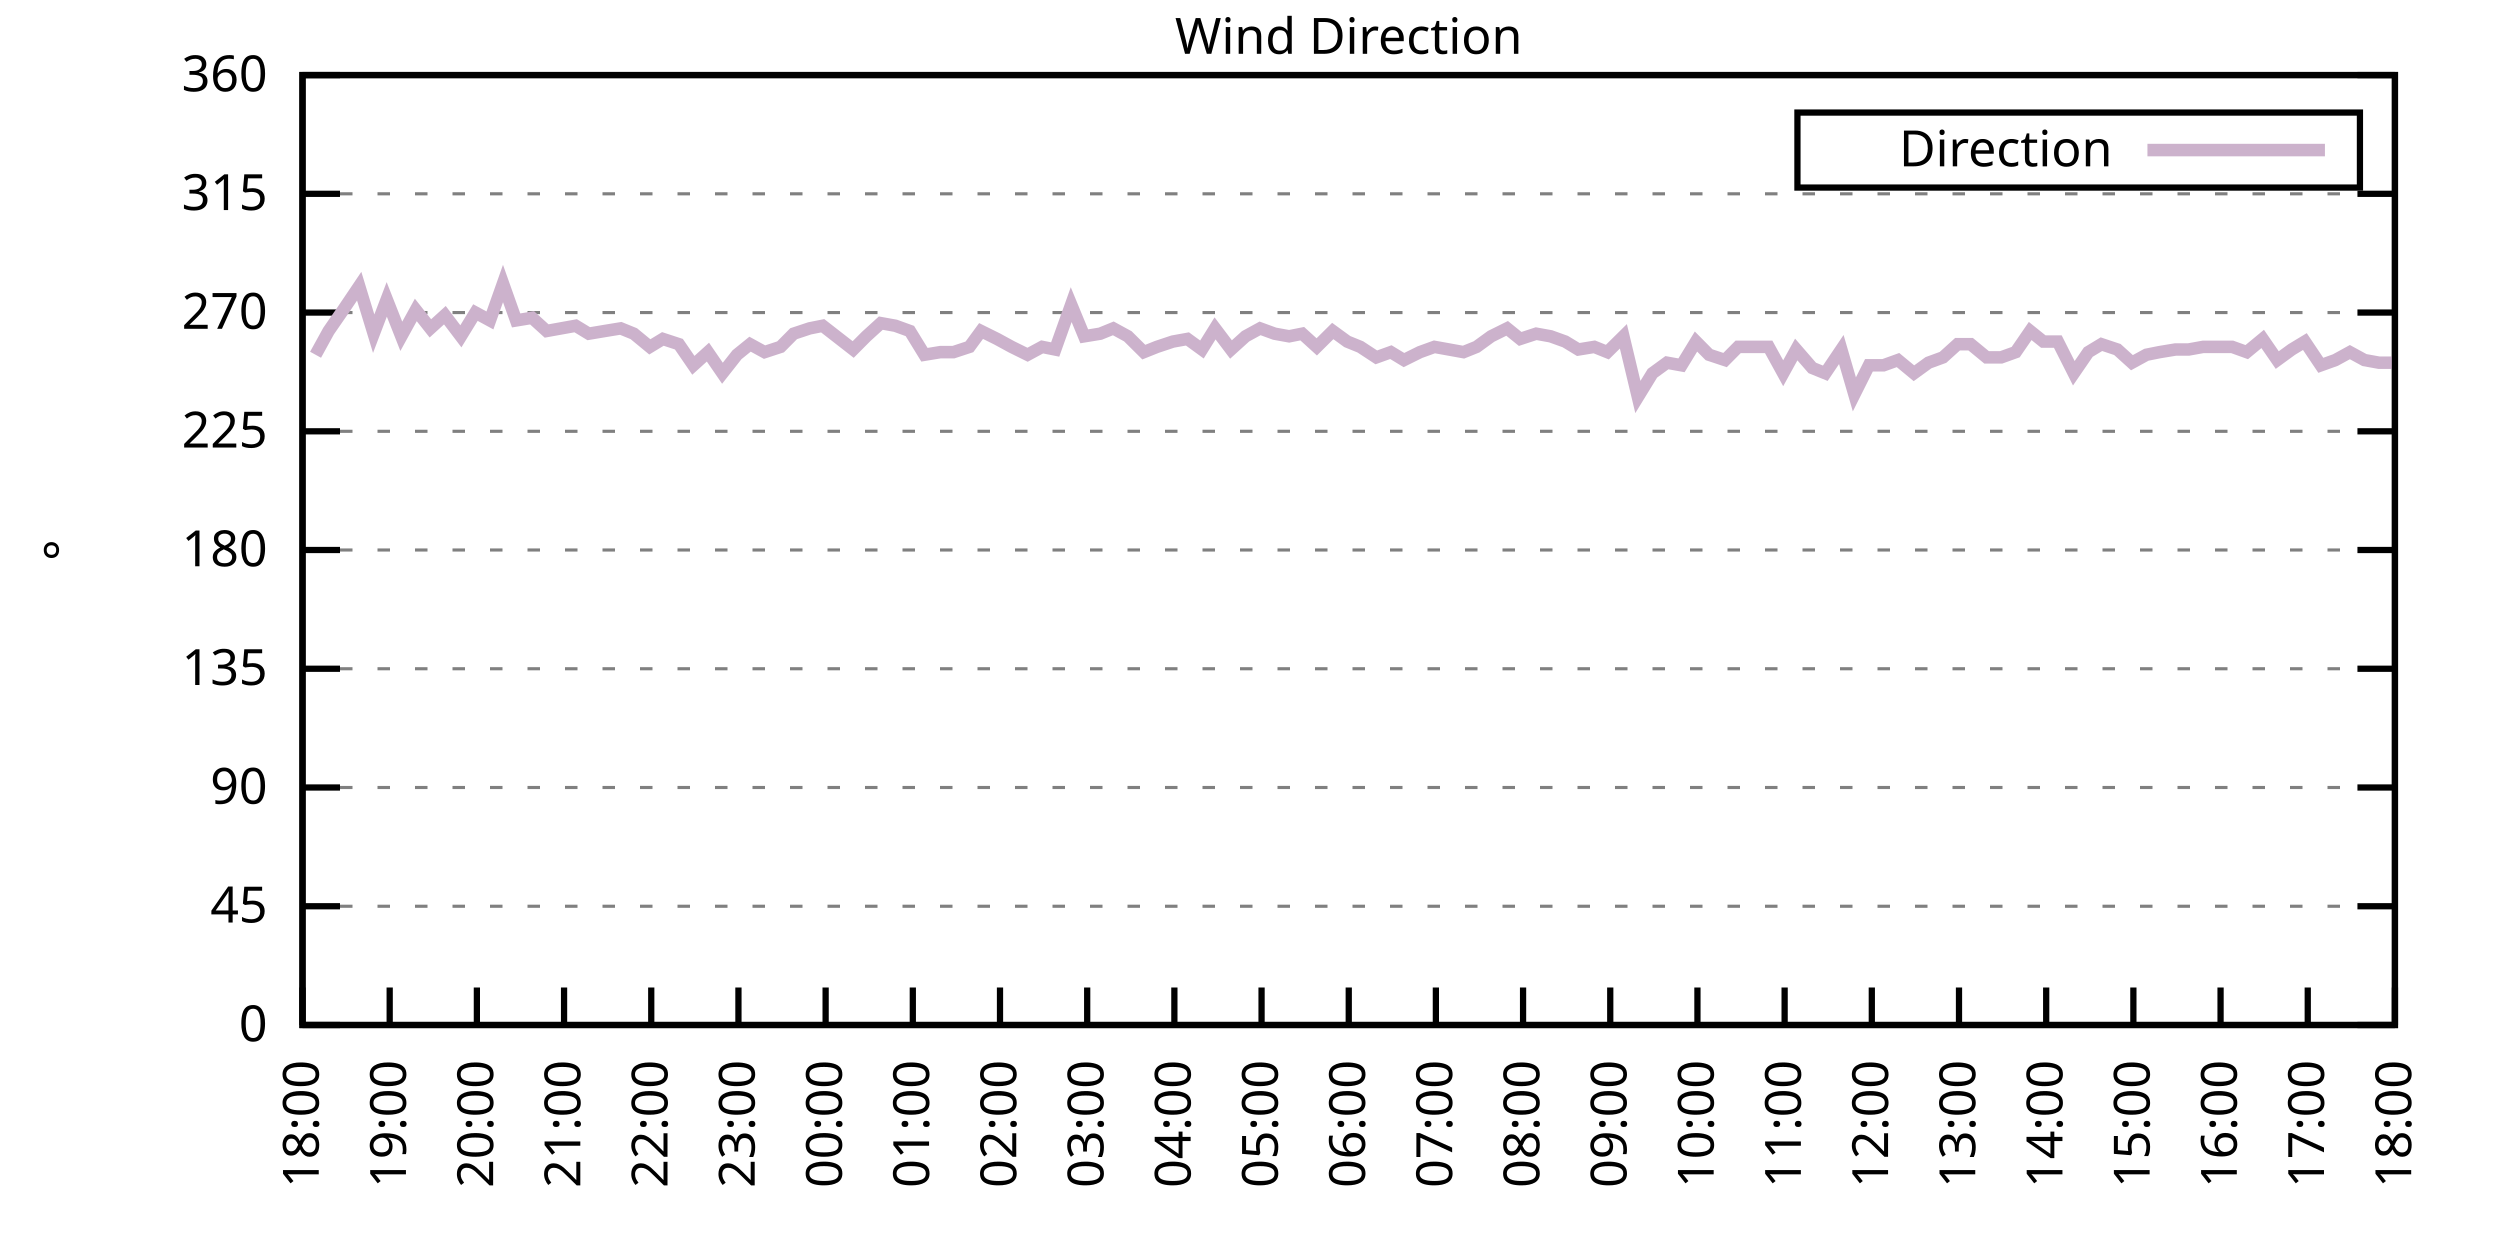
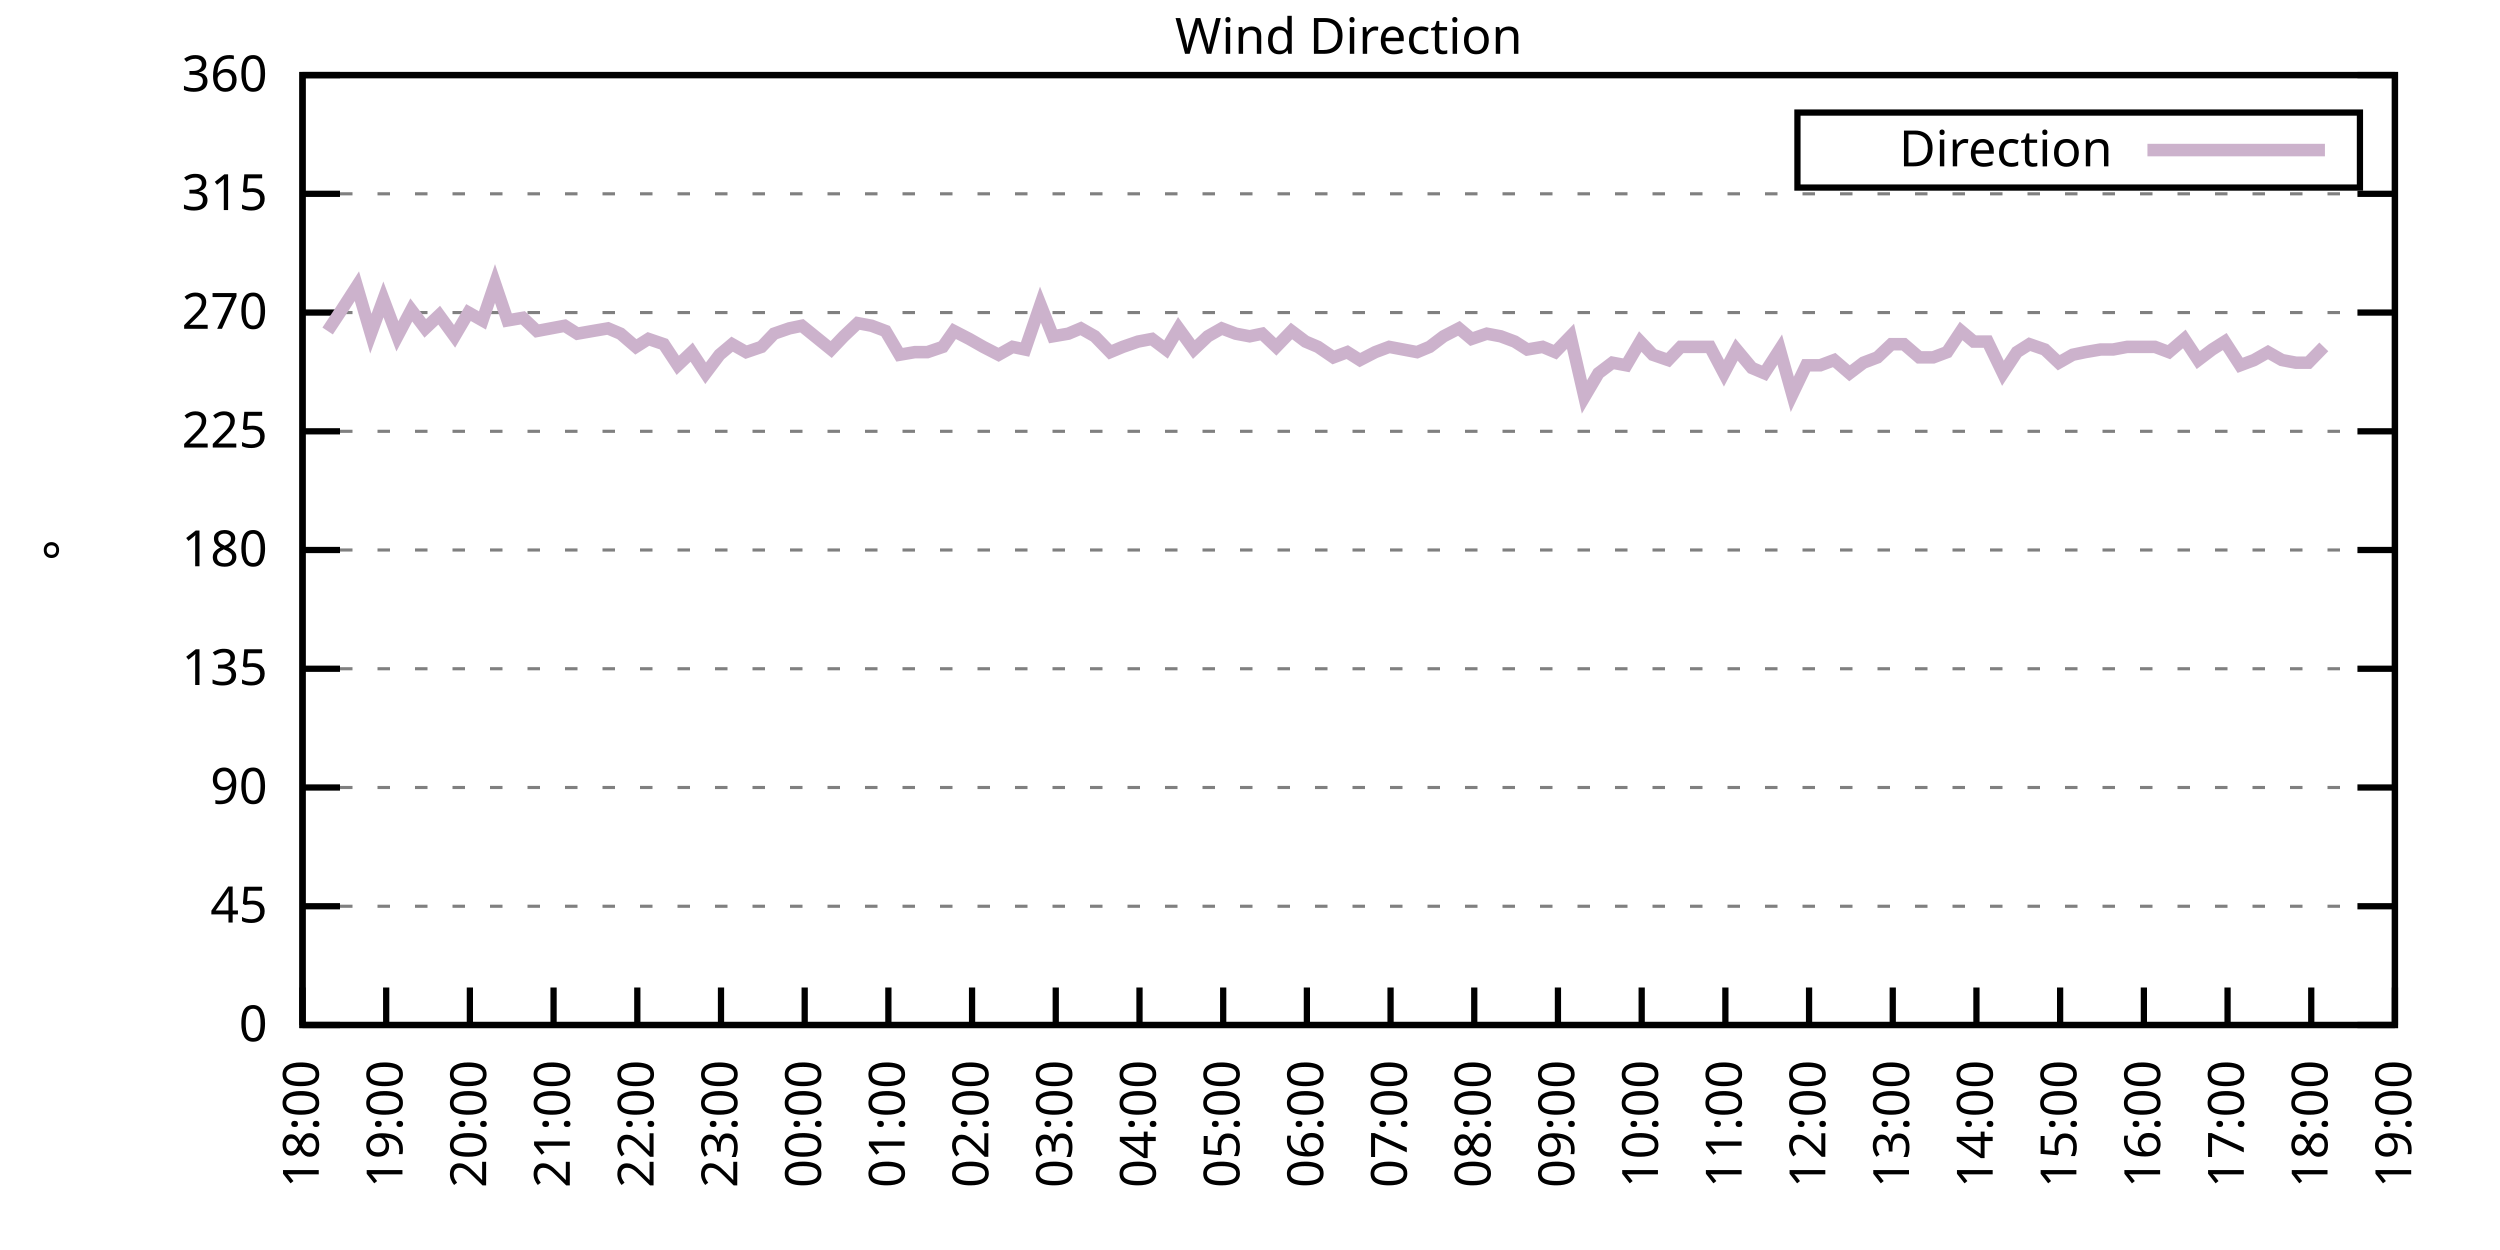
<svg xmlns="http://www.w3.org/2000/svg" xmlns:xlink="http://www.w3.org/1999/xlink" width="400" height="200" viewBox="0 0 400 200">
  <g id="gnuplot_canvas">
    <rect x="0" y="0" width="400" height="200" fill="none" />
    <defs>
      <circle id="gpDot" r="0.5" stroke-width="0.5" stroke="currentColor" />
      <path id="gpPt0" stroke-width="0.333" stroke="currentColor" d="M-1,0 h2 M0,-1 v2" />
      <path id="gpPt1" stroke-width="0.333" stroke="currentColor" d="M-1,-1 L1,1 M1,-1 L-1,1" />
      <path id="gpPt2" stroke-width="0.333" stroke="currentColor" d="M-1,0 L1,0 M0,-1 L0,1 M-1,-1 L1,1 M-1,1 L1,-1" />
      <rect id="gpPt3" stroke-width="0.333" stroke="currentColor" x="-1" y="-1" width="2" height="2" />
      <rect id="gpPt4" stroke-width="0.333" stroke="currentColor" fill="currentColor" x="-1" y="-1" width="2" height="2" />
      <circle id="gpPt5" stroke-width="0.333" stroke="currentColor" cx="0" cy="0" r="1" />
      <use xlink:href="#gpPt5" id="gpPt6" fill="currentColor" stroke="none" />
      <path id="gpPt7" stroke-width="0.333" stroke="currentColor" d="M0,-1.33 L-1.33,0.67 L1.33,0.67 z" />
      <use xlink:href="#gpPt7" id="gpPt8" fill="currentColor" stroke="none" />
      <use xlink:href="#gpPt7" id="gpPt9" stroke="currentColor" transform="rotate(180)" />
      <use xlink:href="#gpPt9" id="gpPt10" fill="currentColor" stroke="none" />
      <use xlink:href="#gpPt3" id="gpPt11" stroke="currentColor" transform="rotate(45)" />
      <use xlink:href="#gpPt11" id="gpPt12" fill="currentColor" stroke="none" />
      <path id="gpPt13" stroke-width="0.333" stroke="currentColor" d="M0,1.330 L1.265,0.411 L0.782,-1.067 L-0.782,-1.076 L-1.265,0.411 z" />
      <use xlink:href="#gpPt13" id="gpPt14" fill="currentColor" stroke="none" />
      <filter id="textbox" filterUnits="objectBoundingBox" x="0" y="0" height="1" width="1">
        <feFlood flood-color="white" flood-opacity="1" result="bgnd" />
        <feComposite in="SourceGraphic" in2="bgnd" operator="atop" />
      </filter>
      <filter id="greybox" filterUnits="objectBoundingBox" x="0" y="0" height="1" width="1">
        <feFlood flood-color="lightgrey" flood-opacity="1" result="grey" />
        <feComposite in="SourceGraphic" in2="grey" operator="atop" />
      </filter>
    </defs>
    <g fill="none" color="white" stroke="currentColor" stroke-width="1.00" stroke-linecap="butt" stroke-linejoin="miter">
</g>
    <g fill="none" color="black" stroke="currentColor" stroke-width="1.00" stroke-linecap="butt" stroke-linejoin="miter">
      <g stroke="none" shape-rendering="crispEdges">
        <polygon fill="rgb(255, 255, 255)" points="48.40,164.00 383.18,164.00 383.18,12.02 48.40,12.02 " />
      </g>
    </g>
    <g fill="none" color="black" stroke="currentColor" stroke-width="1.00" stroke-linecap="butt" stroke-linejoin="miter">
</g>
    <g fill="none" color="black" stroke="black" stroke-width="0.50" stroke-linecap="butt" stroke-linejoin="miter">
</g>
    <g fill="none" color="gray" stroke="currentColor" stroke-width="0.50" stroke-linecap="butt" stroke-linejoin="miter">
      <path stroke="gray" stroke-dasharray="2,4" class="gridline" d="M48.40,164.00 L383.19,164.00  " />
    </g>
    <g fill="none" color="gray" stroke="gray" stroke-width="1.00" stroke-linecap="butt" stroke-linejoin="miter">
</g>
    <g fill="none" color="black" stroke="currentColor" stroke-width="1.00" stroke-linecap="butt" stroke-linejoin="miter">
      <path stroke="black" d="M48.40,164.00 L54.40,164.00 M383.19,164.00 L377.19,164.00  " />
      <g transform="translate(42.80,166.60)" stroke="none" fill="black" font-family="Sans" font-size="8.00" text-anchor="end">
        <text>
          <tspan font-family="Sans"> 0</tspan>
        </text>
      </g>
    </g>
    <g fill="none" color="black" stroke="currentColor" stroke-width="1.00" stroke-linecap="butt" stroke-linejoin="miter">
</g>
    <g fill="none" color="black" stroke="black" stroke-width="0.50" stroke-linecap="butt" stroke-linejoin="miter">
</g>
    <g fill="none" color="gray" stroke="currentColor" stroke-width="0.50" stroke-linecap="butt" stroke-linejoin="miter">
      <path stroke="gray" stroke-dasharray="2,4" class="gridline" d="M48.40,145.00 L383.19,145.00  " />
    </g>
    <g fill="none" color="gray" stroke="gray" stroke-width="1.00" stroke-linecap="butt" stroke-linejoin="miter">
</g>
    <g fill="none" color="black" stroke="currentColor" stroke-width="1.00" stroke-linecap="butt" stroke-linejoin="miter">
      <path stroke="black" d="M48.40,145.00 L54.40,145.00 M383.19,145.00 L377.19,145.00  " />
      <g transform="translate(42.80,147.60)" stroke="none" fill="black" font-family="Sans" font-size="8.00" text-anchor="end">
        <text>
          <tspan font-family="Sans"> 45</tspan>
        </text>
      </g>
    </g>
    <g fill="none" color="black" stroke="currentColor" stroke-width="1.00" stroke-linecap="butt" stroke-linejoin="miter">
</g>
    <g fill="none" color="black" stroke="black" stroke-width="0.50" stroke-linecap="butt" stroke-linejoin="miter">
</g>
    <g fill="none" color="gray" stroke="currentColor" stroke-width="0.50" stroke-linecap="butt" stroke-linejoin="miter">
      <path stroke="gray" stroke-dasharray="2,4" class="gridline" d="M48.40,126.00 L383.19,126.00  " />
    </g>
    <g fill="none" color="gray" stroke="gray" stroke-width="1.00" stroke-linecap="butt" stroke-linejoin="miter">
</g>
    <g fill="none" color="black" stroke="currentColor" stroke-width="1.00" stroke-linecap="butt" stroke-linejoin="miter">
      <path stroke="black" d="M48.40,126.00 L54.40,126.00 M383.19,126.00 L377.19,126.00  " />
      <g transform="translate(42.80,128.60)" stroke="none" fill="black" font-family="Sans" font-size="8.00" text-anchor="end">
        <text>
          <tspan font-family="Sans"> 90</tspan>
        </text>
      </g>
    </g>
    <g fill="none" color="black" stroke="currentColor" stroke-width="1.00" stroke-linecap="butt" stroke-linejoin="miter">
</g>
    <g fill="none" color="black" stroke="black" stroke-width="0.50" stroke-linecap="butt" stroke-linejoin="miter">
</g>
    <g fill="none" color="gray" stroke="currentColor" stroke-width="0.50" stroke-linecap="butt" stroke-linejoin="miter">
      <path stroke="gray" stroke-dasharray="2,4" class="gridline" d="M48.40,107.00 L383.19,107.00  " />
    </g>
    <g fill="none" color="gray" stroke="gray" stroke-width="1.00" stroke-linecap="butt" stroke-linejoin="miter">
</g>
    <g fill="none" color="black" stroke="currentColor" stroke-width="1.00" stroke-linecap="butt" stroke-linejoin="miter">
      <path stroke="black" d="M48.40,107.00 L54.40,107.00 M383.19,107.00 L377.19,107.00  " />
      <g transform="translate(42.80,109.60)" stroke="none" fill="black" font-family="Sans" font-size="8.00" text-anchor="end">
        <text>
          <tspan font-family="Sans"> 135</tspan>
        </text>
      </g>
    </g>
    <g fill="none" color="black" stroke="currentColor" stroke-width="1.00" stroke-linecap="butt" stroke-linejoin="miter">
</g>
    <g fill="none" color="black" stroke="black" stroke-width="0.50" stroke-linecap="butt" stroke-linejoin="miter">
</g>
    <g fill="none" color="gray" stroke="currentColor" stroke-width="0.50" stroke-linecap="butt" stroke-linejoin="miter">
      <path stroke="gray" stroke-dasharray="2,4" class="gridline" d="M48.40,88.00 L383.19,88.00  " />
    </g>
    <g fill="none" color="gray" stroke="gray" stroke-width="1.00" stroke-linecap="butt" stroke-linejoin="miter">
</g>
    <g fill="none" color="black" stroke="currentColor" stroke-width="1.00" stroke-linecap="butt" stroke-linejoin="miter">
      <path stroke="black" d="M48.40,88.00 L54.40,88.00 M383.19,88.00 L377.19,88.00  " />
      <g transform="translate(42.80,90.60)" stroke="none" fill="black" font-family="Sans" font-size="8.00" text-anchor="end">
        <text>
          <tspan font-family="Sans"> 180</tspan>
        </text>
      </g>
    </g>
    <g fill="none" color="black" stroke="currentColor" stroke-width="1.00" stroke-linecap="butt" stroke-linejoin="miter">
</g>
    <g fill="none" color="black" stroke="black" stroke-width="0.50" stroke-linecap="butt" stroke-linejoin="miter">
</g>
    <g fill="none" color="gray" stroke="currentColor" stroke-width="0.50" stroke-linecap="butt" stroke-linejoin="miter">
      <path stroke="gray" stroke-dasharray="2,4" class="gridline" d="M48.40,69.01 L383.19,69.01  " />
    </g>
    <g fill="none" color="gray" stroke="gray" stroke-width="1.00" stroke-linecap="butt" stroke-linejoin="miter">
</g>
    <g fill="none" color="black" stroke="currentColor" stroke-width="1.00" stroke-linecap="butt" stroke-linejoin="miter">
      <path stroke="black" d="M48.40,69.01 L54.40,69.01 M383.19,69.01 L377.19,69.01  " />
      <g transform="translate(42.80,71.61)" stroke="none" fill="black" font-family="Sans" font-size="8.00" text-anchor="end">
        <text>
          <tspan font-family="Sans"> 225</tspan>
        </text>
      </g>
    </g>
    <g fill="none" color="black" stroke="currentColor" stroke-width="1.00" stroke-linecap="butt" stroke-linejoin="miter">
</g>
    <g fill="none" color="black" stroke="black" stroke-width="0.50" stroke-linecap="butt" stroke-linejoin="miter">
</g>
    <g fill="none" color="gray" stroke="currentColor" stroke-width="0.50" stroke-linecap="butt" stroke-linejoin="miter">
      <path stroke="gray" stroke-dasharray="2,4" class="gridline" d="M48.40,50.01 L383.19,50.01  " />
    </g>
    <g fill="none" color="gray" stroke="gray" stroke-width="1.00" stroke-linecap="butt" stroke-linejoin="miter">
</g>
    <g fill="none" color="black" stroke="currentColor" stroke-width="1.00" stroke-linecap="butt" stroke-linejoin="miter">
      <path stroke="black" d="M48.40,50.01 L54.40,50.01 M383.19,50.01 L377.19,50.01  " />
      <g transform="translate(42.80,52.61)" stroke="none" fill="black" font-family="Sans" font-size="8.00" text-anchor="end">
        <text>
          <tspan font-family="Sans"> 270</tspan>
        </text>
      </g>
    </g>
    <g fill="none" color="black" stroke="currentColor" stroke-width="1.00" stroke-linecap="butt" stroke-linejoin="miter">
</g>
    <g fill="none" color="black" stroke="black" stroke-width="0.50" stroke-linecap="butt" stroke-linejoin="miter">
</g>
    <g fill="none" color="gray" stroke="currentColor" stroke-width="0.50" stroke-linecap="butt" stroke-linejoin="miter">
      <path stroke="gray" stroke-dasharray="2,4" class="gridline" d="M48.40,31.01 L383.19,31.01  " />
    </g>
    <g fill="none" color="gray" stroke="gray" stroke-width="1.00" stroke-linecap="butt" stroke-linejoin="miter">
</g>
    <g fill="none" color="black" stroke="currentColor" stroke-width="1.00" stroke-linecap="butt" stroke-linejoin="miter">
      <path stroke="black" d="M48.40,31.01 L54.40,31.01 M383.19,31.01 L377.19,31.01  " />
      <g transform="translate(42.80,33.61)" stroke="none" fill="black" font-family="Sans" font-size="8.00" text-anchor="end">
        <text>
          <tspan font-family="Sans"> 315</tspan>
        </text>
      </g>
    </g>
    <g fill="none" color="black" stroke="currentColor" stroke-width="1.00" stroke-linecap="butt" stroke-linejoin="miter">
</g>
    <g fill="none" color="black" stroke="black" stroke-width="0.50" stroke-linecap="butt" stroke-linejoin="miter">
</g>
    <g fill="none" color="gray" stroke="currentColor" stroke-width="0.50" stroke-linecap="butt" stroke-linejoin="miter">
      <path stroke="gray" stroke-dasharray="2,4" class="gridline" d="M48.40,12.01 L383.19,12.01  " />
    </g>
    <g fill="none" color="gray" stroke="gray" stroke-width="1.00" stroke-linecap="butt" stroke-linejoin="miter">
</g>
    <g fill="none" color="black" stroke="currentColor" stroke-width="1.00" stroke-linecap="butt" stroke-linejoin="miter">
      <path stroke="black" d="M48.40,12.01 L54.40,12.01 M383.19,12.01 L377.19,12.01  " />
      <g transform="translate(42.80,14.61)" stroke="none" fill="black" font-family="Sans" font-size="8.00" text-anchor="end">
        <text>
          <tspan font-family="Sans"> 360</tspan>
        </text>
      </g>
    </g>
    <g fill="none" color="black" stroke="currentColor" stroke-width="1.00" stroke-linecap="butt" stroke-linejoin="miter">
      <path stroke="black" d="M48.40,164.00 L48.40,158.00  " />
      <g transform="translate(51.00,169.60) rotate(270.00)" stroke="none" fill="black" font-family="Sans" font-size="8.00" text-anchor="end">
        <text>
          <tspan font-family="Sans">18:00</tspan>
        </text>
      </g>
    </g>
    <g fill="none" color="black" stroke="currentColor" stroke-width="1.00" stroke-linecap="butt" stroke-linejoin="miter">
-       <path stroke="black" d="M62.35,164.00 L62.35,158.00  " />
-       <g transform="translate(64.95,169.60) rotate(270.00)" stroke="none" fill="black" font-family="Sans" font-size="8.00" text-anchor="end">
+       <path stroke="black" d="M61.79,164.00 L61.79,158.00  " />
+       <g transform="translate(64.39,169.60) rotate(270.00)" stroke="none" fill="black" font-family="Sans" font-size="8.00" text-anchor="end">
        <text>
          <tspan font-family="Sans">19:00</tspan>
        </text>
      </g>
    </g>
    <g fill="none" color="black" stroke="currentColor" stroke-width="1.00" stroke-linecap="butt" stroke-linejoin="miter">
-       <path stroke="black" d="M76.30,164.00 L76.30,158.00  " />
-       <g transform="translate(78.90,169.60) rotate(270.00)" stroke="none" fill="black" font-family="Sans" font-size="8.00" text-anchor="end">
+       <path stroke="black" d="M75.18,164.00 L75.18,158.00  " />
+       <g transform="translate(77.78,169.60) rotate(270.00)" stroke="none" fill="black" font-family="Sans" font-size="8.00" text-anchor="end">
        <text>
          <tspan font-family="Sans">20:00</tspan>
        </text>
      </g>
    </g>
    <g fill="none" color="black" stroke="currentColor" stroke-width="1.00" stroke-linecap="butt" stroke-linejoin="miter">
-       <path stroke="black" d="M90.25,164.00 L90.25,158.00  " />
-       <g transform="translate(92.85,169.60) rotate(270.00)" stroke="none" fill="black" font-family="Sans" font-size="8.00" text-anchor="end">
+       <path stroke="black" d="M88.57,164.00 L88.57,158.00  " />
+       <g transform="translate(91.17,169.60) rotate(270.00)" stroke="none" fill="black" font-family="Sans" font-size="8.00" text-anchor="end">
        <text>
          <tspan font-family="Sans">21:00</tspan>
        </text>
      </g>
    </g>
    <g fill="none" color="black" stroke="currentColor" stroke-width="1.00" stroke-linecap="butt" stroke-linejoin="miter">
-       <path stroke="black" d="M104.20,164.00 L104.20,158.00  " />
-       <g transform="translate(106.80,169.60) rotate(270.00)" stroke="none" fill="black" font-family="Sans" font-size="8.00" text-anchor="end">
+       <path stroke="black" d="M101.97,164.00 L101.97,158.00  " />
+       <g transform="translate(104.57,169.60) rotate(270.00)" stroke="none" fill="black" font-family="Sans" font-size="8.00" text-anchor="end">
        <text>
          <tspan font-family="Sans">22:00</tspan>
        </text>
      </g>
    </g>
    <g fill="none" color="black" stroke="currentColor" stroke-width="1.00" stroke-linecap="butt" stroke-linejoin="miter">
-       <path stroke="black" d="M118.15,164.00 L118.15,158.00  " />
-       <g transform="translate(120.75,169.60) rotate(270.00)" stroke="none" fill="black" font-family="Sans" font-size="8.00" text-anchor="end">
+       <path stroke="black" d="M115.36,164.00 L115.36,158.00  " />
+       <g transform="translate(117.96,169.60) rotate(270.00)" stroke="none" fill="black" font-family="Sans" font-size="8.00" text-anchor="end">
        <text>
          <tspan font-family="Sans">23:00</tspan>
        </text>
      </g>
    </g>
    <g fill="none" color="black" stroke="currentColor" stroke-width="1.00" stroke-linecap="butt" stroke-linejoin="miter">
-       <path stroke="black" d="M132.10,164.00 L132.10,158.00  " />
-       <g transform="translate(134.70,169.60) rotate(270.00)" stroke="none" fill="black" font-family="Sans" font-size="8.00" text-anchor="end">
+       <path stroke="black" d="M128.75,164.00 L128.75,158.00  " />
+       <g transform="translate(131.35,169.60) rotate(270.00)" stroke="none" fill="black" font-family="Sans" font-size="8.00" text-anchor="end">
        <text>
          <tspan font-family="Sans">00:00</tspan>
        </text>
      </g>
    </g>
    <g fill="none" color="black" stroke="currentColor" stroke-width="1.00" stroke-linecap="butt" stroke-linejoin="miter">
-       <path stroke="black" d="M146.05,164.00 L146.05,158.00  " />
-       <g transform="translate(148.65,169.60) rotate(270.00)" stroke="none" fill="black" font-family="Sans" font-size="8.00" text-anchor="end">
+       <path stroke="black" d="M142.14,164.00 L142.14,158.00  " />
+       <g transform="translate(144.74,169.60) rotate(270.00)" stroke="none" fill="black" font-family="Sans" font-size="8.00" text-anchor="end">
        <text>
          <tspan font-family="Sans">01:00</tspan>
        </text>
      </g>
    </g>
    <g fill="none" color="black" stroke="currentColor" stroke-width="1.00" stroke-linecap="butt" stroke-linejoin="miter">
-       <path stroke="black" d="M160.00,164.00 L160.00,158.00  " />
-       <g transform="translate(162.60,169.60) rotate(270.00)" stroke="none" fill="black" font-family="Sans" font-size="8.00" text-anchor="end">
+       <path stroke="black" d="M155.53,164.00 L155.53,158.00  " />
+       <g transform="translate(158.13,169.60) rotate(270.00)" stroke="none" fill="black" font-family="Sans" font-size="8.00" text-anchor="end">
        <text>
          <tspan font-family="Sans">02:00</tspan>
        </text>
      </g>
    </g>
    <g fill="none" color="black" stroke="currentColor" stroke-width="1.00" stroke-linecap="butt" stroke-linejoin="miter">
-       <path stroke="black" d="M173.95,164.00 L173.95,158.00  " />
-       <g transform="translate(176.55,169.60) rotate(270.00)" stroke="none" fill="black" font-family="Sans" font-size="8.00" text-anchor="end">
+       <path stroke="black" d="M168.92,164.00 L168.92,158.00  " />
+       <g transform="translate(171.52,169.60) rotate(270.00)" stroke="none" fill="black" font-family="Sans" font-size="8.00" text-anchor="end">
        <text>
          <tspan font-family="Sans">03:00</tspan>
        </text>
      </g>
    </g>
    <g fill="none" color="black" stroke="currentColor" stroke-width="1.00" stroke-linecap="butt" stroke-linejoin="miter">
-       <path stroke="black" d="M187.90,164.00 L187.90,158.00  " />
-       <g transform="translate(190.50,169.60) rotate(270.00)" stroke="none" fill="black" font-family="Sans" font-size="8.00" text-anchor="end">
+       <path stroke="black" d="M182.32,164.00 L182.32,158.00  " />
+       <g transform="translate(184.92,169.60) rotate(270.00)" stroke="none" fill="black" font-family="Sans" font-size="8.00" text-anchor="end">
        <text>
          <tspan font-family="Sans">04:00</tspan>
        </text>
      </g>
    </g>
    <g fill="none" color="black" stroke="currentColor" stroke-width="1.00" stroke-linecap="butt" stroke-linejoin="miter">
-       <path stroke="black" d="M201.85,164.00 L201.85,158.00  " />
-       <g transform="translate(204.45,169.60) rotate(270.00)" stroke="none" fill="black" font-family="Sans" font-size="8.00" text-anchor="end">
+       <path stroke="black" d="M195.71,164.00 L195.71,158.00  " />
+       <g transform="translate(198.31,169.60) rotate(270.00)" stroke="none" fill="black" font-family="Sans" font-size="8.00" text-anchor="end">
        <text>
          <tspan font-family="Sans">05:00</tspan>
        </text>
      </g>
    </g>
    <g fill="none" color="black" stroke="currentColor" stroke-width="1.00" stroke-linecap="butt" stroke-linejoin="miter">
-       <path stroke="black" d="M215.80,164.00 L215.80,158.00  " />
-       <g transform="translate(218.40,169.60) rotate(270.00)" stroke="none" fill="black" font-family="Sans" font-size="8.00" text-anchor="end">
+       <path stroke="black" d="M209.10,164.00 L209.10,158.00  " />
+       <g transform="translate(211.70,169.60) rotate(270.00)" stroke="none" fill="black" font-family="Sans" font-size="8.00" text-anchor="end">
        <text>
          <tspan font-family="Sans">06:00</tspan>
        </text>
      </g>
    </g>
    <g fill="none" color="black" stroke="currentColor" stroke-width="1.00" stroke-linecap="butt" stroke-linejoin="miter">
-       <path stroke="black" d="M229.74,164.00 L229.74,158.00  " />
-       <g transform="translate(232.34,169.60) rotate(270.00)" stroke="none" fill="black" font-family="Sans" font-size="8.00" text-anchor="end">
+       <path stroke="black" d="M222.49,164.00 L222.49,158.00  " />
+       <g transform="translate(225.09,169.60) rotate(270.00)" stroke="none" fill="black" font-family="Sans" font-size="8.00" text-anchor="end">
        <text>
          <tspan font-family="Sans">07:00</tspan>
        </text>
      </g>
    </g>
    <g fill="none" color="black" stroke="currentColor" stroke-width="1.00" stroke-linecap="butt" stroke-linejoin="miter">
-       <path stroke="black" d="M243.69,164.00 L243.69,158.00  " />
-       <g transform="translate(246.29,169.60) rotate(270.00)" stroke="none" fill="black" font-family="Sans" font-size="8.00" text-anchor="end">
+       <path stroke="black" d="M235.88,164.00 L235.88,158.00  " />
+       <g transform="translate(238.48,169.60) rotate(270.00)" stroke="none" fill="black" font-family="Sans" font-size="8.00" text-anchor="end">
        <text>
          <tspan font-family="Sans">08:00</tspan>
        </text>
      </g>
    </g>
    <g fill="none" color="black" stroke="currentColor" stroke-width="1.00" stroke-linecap="butt" stroke-linejoin="miter">
-       <path stroke="black" d="M257.64,164.00 L257.64,158.00  " />
-       <g transform="translate(260.24,169.60) rotate(270.00)" stroke="none" fill="black" font-family="Sans" font-size="8.00" text-anchor="end">
+       <path stroke="black" d="M249.27,164.00 L249.27,158.00  " />
+       <g transform="translate(251.87,169.60) rotate(270.00)" stroke="none" fill="black" font-family="Sans" font-size="8.00" text-anchor="end">
        <text>
          <tspan font-family="Sans">09:00</tspan>
        </text>
      </g>
    </g>
    <g fill="none" color="black" stroke="currentColor" stroke-width="1.00" stroke-linecap="butt" stroke-linejoin="miter">
-       <path stroke="black" d="M271.59,164.00 L271.59,158.00  " />
-       <g transform="translate(274.19,169.60) rotate(270.00)" stroke="none" fill="black" font-family="Sans" font-size="8.00" text-anchor="end">
+       <path stroke="black" d="M262.67,164.00 L262.67,158.00  " />
+       <g transform="translate(265.27,169.60) rotate(270.00)" stroke="none" fill="black" font-family="Sans" font-size="8.00" text-anchor="end">
        <text>
          <tspan font-family="Sans">10:00</tspan>
        </text>
      </g>
    </g>
    <g fill="none" color="black" stroke="currentColor" stroke-width="1.00" stroke-linecap="butt" stroke-linejoin="miter">
-       <path stroke="black" d="M285.54,164.00 L285.54,158.00  " />
-       <g transform="translate(288.14,169.60) rotate(270.00)" stroke="none" fill="black" font-family="Sans" font-size="8.00" text-anchor="end">
+       <path stroke="black" d="M276.06,164.00 L276.06,158.00  " />
+       <g transform="translate(278.66,169.60) rotate(270.00)" stroke="none" fill="black" font-family="Sans" font-size="8.00" text-anchor="end">
        <text>
          <tspan font-family="Sans">11:00</tspan>
        </text>
      </g>
    </g>
    <g fill="none" color="black" stroke="currentColor" stroke-width="1.00" stroke-linecap="butt" stroke-linejoin="miter">
-       <path stroke="black" d="M299.49,164.00 L299.49,158.00  " />
-       <g transform="translate(302.09,169.60) rotate(270.00)" stroke="none" fill="black" font-family="Sans" font-size="8.00" text-anchor="end">
+       <path stroke="black" d="M289.45,164.00 L289.45,158.00  " />
+       <g transform="translate(292.05,169.60) rotate(270.00)" stroke="none" fill="black" font-family="Sans" font-size="8.00" text-anchor="end">
        <text>
          <tspan font-family="Sans">12:00</tspan>
        </text>
      </g>
    </g>
    <g fill="none" color="black" stroke="currentColor" stroke-width="1.00" stroke-linecap="butt" stroke-linejoin="miter">
-       <path stroke="black" d="M313.44,164.00 L313.44,158.00  " />
-       <g transform="translate(316.04,169.60) rotate(270.00)" stroke="none" fill="black" font-family="Sans" font-size="8.00" text-anchor="end">
+       <path stroke="black" d="M302.84,164.00 L302.84,158.00  " />
+       <g transform="translate(305.44,169.60) rotate(270.00)" stroke="none" fill="black" font-family="Sans" font-size="8.00" text-anchor="end">
        <text>
          <tspan font-family="Sans">13:00</tspan>
        </text>
      </g>
    </g>
    <g fill="none" color="black" stroke="currentColor" stroke-width="1.00" stroke-linecap="butt" stroke-linejoin="miter">
-       <path stroke="black" d="M327.39,164.00 L327.39,158.00  " />
-       <g transform="translate(329.99,169.60) rotate(270.00)" stroke="none" fill="black" font-family="Sans" font-size="8.00" text-anchor="end">
+       <path stroke="black" d="M316.23,164.00 L316.23,158.00  " />
+       <g transform="translate(318.83,169.60) rotate(270.00)" stroke="none" fill="black" font-family="Sans" font-size="8.00" text-anchor="end">
        <text>
          <tspan font-family="Sans">14:00</tspan>
        </text>
      </g>
    </g>
    <g fill="none" color="black" stroke="currentColor" stroke-width="1.00" stroke-linecap="butt" stroke-linejoin="miter">
-       <path stroke="black" d="M341.34,164.00 L341.34,158.00  " />
-       <g transform="translate(343.94,169.60) rotate(270.00)" stroke="none" fill="black" font-family="Sans" font-size="8.00" text-anchor="end">
+       <path stroke="black" d="M329.62,164.00 L329.62,158.00  " />
+       <g transform="translate(332.22,169.60) rotate(270.00)" stroke="none" fill="black" font-family="Sans" font-size="8.00" text-anchor="end">
        <text>
          <tspan font-family="Sans">15:00</tspan>
        </text>
      </g>
    </g>
    <g fill="none" color="black" stroke="currentColor" stroke-width="1.00" stroke-linecap="butt" stroke-linejoin="miter">
-       <path stroke="black" d="M355.29,164.00 L355.29,158.00  " />
-       <g transform="translate(357.89,169.60) rotate(270.00)" stroke="none" fill="black" font-family="Sans" font-size="8.00" text-anchor="end">
+       <path stroke="black" d="M343.02,164.00 L343.02,158.00  " />
+       <g transform="translate(345.62,169.60) rotate(270.00)" stroke="none" fill="black" font-family="Sans" font-size="8.00" text-anchor="end">
        <text>
          <tspan font-family="Sans">16:00</tspan>
        </text>
      </g>
    </g>
    <g fill="none" color="black" stroke="currentColor" stroke-width="1.00" stroke-linecap="butt" stroke-linejoin="miter">
-       <path stroke="black" d="M369.24,164.00 L369.24,158.00  " />
-       <g transform="translate(371.84,169.60) rotate(270.00)" stroke="none" fill="black" font-family="Sans" font-size="8.00" text-anchor="end">
+       <path stroke="black" d="M356.41,164.00 L356.41,158.00  " />
+       <g transform="translate(359.01,169.60) rotate(270.00)" stroke="none" fill="black" font-family="Sans" font-size="8.00" text-anchor="end">
        <text>
          <tspan font-family="Sans">17:00</tspan>
+         </text>
+       </g>
+     </g>
+     <g fill="none" color="black" stroke="currentColor" stroke-width="1.00" stroke-linecap="butt" stroke-linejoin="miter">
+       <path stroke="black" d="M369.80,164.00 L369.80,158.00  " />
+       <g transform="translate(372.40,169.60) rotate(270.00)" stroke="none" fill="black" font-family="Sans" font-size="8.00" text-anchor="end">
+         <text>
+           <tspan font-family="Sans">18:00</tspan>
        </text>
      </g>
    </g>
    <g fill="none" color="black" stroke="currentColor" stroke-width="1.00" stroke-linecap="butt" stroke-linejoin="miter">
      <path stroke="black" d="M383.19,164.00 L383.19,158.00  " />
      <g transform="translate(385.79,169.60) rotate(270.00)" stroke="none" fill="black" font-family="Sans" font-size="8.00" text-anchor="end">
        <text>
-           <tspan font-family="Sans">18:00</tspan>
+           <tspan font-family="Sans">19:00</tspan>
        </text>
      </g>
    </g>
    <g fill="none" color="black" stroke="currentColor" stroke-width="1.00" stroke-linecap="butt" stroke-linejoin="miter">
</g>
    <g fill="none" color="black" stroke="currentColor" stroke-width="1.00" stroke-linecap="butt" stroke-linejoin="miter">
      <path stroke="black" d="M48.40,12.01 L48.40,164.00 L383.19,164.00 L383.19,12.01 L48.40,12.01 Z  " />
    </g>
    <g fill="none" color="black" stroke="currentColor" stroke-width="1.00" stroke-linecap="butt" stroke-linejoin="miter">
</g>
    <g fill="none" color="black" stroke="currentColor" stroke-width="1.00" stroke-linecap="butt" stroke-linejoin="miter">
      <path stroke="black" d="M287.59,30.01 L287.59,18.01 L377.59,18.01 L377.59,30.01 L287.59,30.01 Z  " />
    </g>
    <g id="Wind_direction_plot_1">
      <g fill="none" color="white" stroke="black" stroke-width="2.00" stroke-linecap="butt" stroke-linejoin="miter">
</g>
      <g fill="none" color="black" stroke="currentColor" stroke-width="2.00" stroke-linecap="butt" stroke-linejoin="miter">
        <g transform="translate(337.99,26.61)" stroke="none" fill="black" font-family="Sans" font-size="8.00" text-anchor="end">
          <text>
            <tspan font-family="Sans">Direction</tspan>
          </text>
        </g>
      </g>
      <g fill="none" color="black" stroke="currentColor" stroke-width="2.00" stroke-linecap="butt" stroke-linejoin="miter">
-         <path stroke="rgb(204, 178, 204)" d="M343.59,24.01 L371.99,24.01 M50.49,56.76 L52.58,52.96 L54.91,49.59 L57.47,45.79 L59.79,53.39 L61.88,47.90   L64.21,53.81 L66.53,49.59 L68.86,52.54 L71.18,50.43 L73.74,53.81 L76.07,50.01 L78.39,51.27 L80.48,45.36   L82.58,51.27 L85.13,50.85 L87.46,52.96 L89.78,52.54 L92.11,52.12 L94.20,53.39 L96.76,52.96 L99.32,52.54   L101.41,53.39 L103.97,55.50 L106.06,54.23 L108.62,55.07 L110.94,58.45 L113.27,56.34 L115.59,59.72 L117.92,56.76   L120.01,55.07 L122.33,56.34 L124.89,55.50 L126.98,53.39 L129.54,52.54 L131.63,52.12 L136.51,55.92 L138.61,53.81   L140.93,51.70 L143.26,52.12 L145.58,52.96 L147.91,56.76 L150.46,56.34 L152.56,56.34 L155.11,55.50 L156.97,52.96   L159.53,54.23 L161.86,55.50 L164.41,56.76 L166.74,55.50 L168.83,55.92 L171.39,48.74 L173.48,53.81 L176.04,53.39   L178.13,52.54 L180.46,53.81 L183.01,56.34 L185.11,55.50 L187.66,54.65 L189.99,54.23 L192.31,55.92 L194.41,52.54   L196.96,55.92 L199.29,53.81 L201.61,52.54 L203.94,53.39 L206.26,53.81 L208.36,53.39 L210.68,55.50 L213.24,52.96   L215.56,54.65 L217.65,55.50 L220.21,57.18 L222.54,56.34 L224.63,57.61 L227.19,56.34 L229.51,55.50 L231.84,55.92   L234.16,56.34 L236.25,55.50 L238.58,53.81 L241.14,52.54 L243.23,54.23 L245.79,53.39 L248.11,53.81 L250.44,54.65   L252.53,55.92 L255.09,55.50 L257.18,56.34 L259.74,53.81 L262.06,63.52 L264.39,59.72 L266.71,58.03 L269.04,58.45   L271.36,54.65 L273.45,56.76 L276.01,57.61 L278.10,55.50 L280.43,55.50 L282.99,55.50 L285.31,59.72 L287.40,55.92   L289.96,58.87 L292.05,59.72 L294.61,55.92 L296.70,63.10 L299.03,58.45 L301.35,58.45 L303.68,57.61 L306.23,59.72   L308.56,58.03 L310.88,57.18 L313.21,55.07 L315.30,55.07 L317.86,57.18 L320.18,57.18 L322.51,56.34 L324.83,52.96   L326.93,54.65 L329.25,54.65 L331.81,59.72 L334.13,56.34 L336.23,55.07 L338.78,55.92 L341.11,58.03 L343.43,56.76   L345.53,56.34 L348.08,55.92 L350.18,55.92 L352.50,55.50 L354.83,55.50 L357.15,55.50 L359.48,56.34 L362.03,54.23   L364.36,57.61 L366.68,55.92 L368.78,54.65 L371.33,58.45 L373.66,57.61 L375.98,56.34 L378.31,57.61 L380.63,58.03   L382.73,58.03  " />
+         <path stroke="rgb(204, 178, 204)" d="M343.59,24.01 L371.99,24.01 M52.42,52.96 L54.65,49.59 L57.10,45.79 L59.34,53.39 L61.35,47.90 L63.58,53.81   L65.81,49.59 L68.04,52.54 L70.27,50.43 L72.73,53.81 L74.96,50.01 L77.19,51.27 L79.20,45.36 L81.21,51.27   L83.66,50.85 L85.90,52.96 L88.13,52.54 L90.36,52.12 L92.37,53.39 L94.82,52.96 L97.28,52.54 L99.29,53.39   L101.74,55.50 L103.75,54.23 L106.21,55.07 L108.44,58.45 L110.67,56.34 L112.90,59.72 L115.13,56.76 L117.14,55.07   L119.38,56.34 L121.83,55.50 L123.84,53.39 L126.29,52.54 L128.30,52.12 L132.99,55.92 L135.00,53.81 L137.23,51.70   L139.46,52.12 L141.69,52.96 L143.93,56.76 L146.38,56.34 L148.39,56.34 L150.85,55.50 L152.63,52.96 L155.09,54.23   L157.32,55.50 L159.77,56.76 L162.01,55.50 L164.01,55.92 L166.47,48.74 L168.48,53.81 L170.93,53.39 L172.94,52.54   L175.17,53.81 L177.63,56.34 L179.64,55.50 L182.09,54.65 L184.32,54.23 L186.56,55.92 L188.57,52.54 L191.02,55.92   L193.25,53.81 L195.48,52.54 L197.72,53.39 L199.95,53.81 L201.96,53.39 L204.19,55.50 L206.64,52.96 L208.88,54.65   L210.88,55.50 L213.34,57.18 L215.57,56.34 L217.58,57.61 L220.04,56.34 L222.27,55.50 L224.50,55.92 L226.73,56.34   L228.74,55.50 L230.97,53.81 L233.43,52.54 L235.44,54.23 L237.89,53.39 L240.12,53.81 L242.36,54.65 L244.36,55.92   L246.82,55.50 L248.83,56.34 L251.28,53.81 L253.51,63.52 L255.75,59.72 L257.98,58.03 L260.21,58.45 L262.44,54.65   L264.45,56.76 L266.91,57.61 L268.92,55.50 L271.15,55.50 L273.60,55.50 L275.83,59.72 L277.84,55.92 L280.30,58.87   L282.31,59.72 L284.76,55.92 L286.77,63.10 L289.00,58.45 L291.23,58.45 L293.47,57.61 L295.92,59.72 L298.15,58.03   L300.39,57.18 L302.62,55.07 L304.63,55.07 L307.08,57.18 L309.31,57.18 L311.54,56.34 L313.78,52.96 L315.79,54.65   L318.02,54.65 L320.47,59.72 L322.70,56.34 L324.71,55.07 L327.17,55.92 L329.40,58.03 L331.63,56.76 L333.64,56.34   L336.10,55.92 L338.10,55.92 L340.34,55.50 L342.57,55.50 L344.80,55.50 L347.03,56.34 L349.49,54.23 L351.72,57.61   L353.95,55.92 L355.96,54.65 L358.42,58.45 L360.65,57.61 L362.88,56.34 L365.11,57.61 L367.34,58.03 L369.35,58.03   L371.81,55.50  " />
      </g>
    </g>
    <g fill="none" color="black" stroke="currentColor" stroke-width="2.00" stroke-linecap="butt" stroke-linejoin="miter">
</g>
    <g fill="none" color="black" stroke="black" stroke-width="1.00" stroke-linecap="butt" stroke-linejoin="miter">
</g>
    <g fill="none" color="black" stroke="currentColor" stroke-width="1.00" stroke-linecap="butt" stroke-linejoin="miter">
      <path stroke="black" d="M48.40,12.01 L48.40,164.00 L383.19,164.00 L383.19,12.01 L48.40,12.01 Z  " />
      <g transform="translate(12.80,88.01) rotate(270.00)" stroke="none" fill="black" font-family="Sans" font-size="8.00" text-anchor="middle">
        <text>
          <tspan font-family="Sans">°</tspan>
        </text>
      </g>
    </g>
    <g fill="none" color="black" stroke="currentColor" stroke-width="1.00" stroke-linecap="butt" stroke-linejoin="miter">
</g>
    <g fill="none" color="black" stroke="currentColor" stroke-width="1.00" stroke-linecap="butt" stroke-linejoin="miter">
      <g transform="translate(215.79,8.61)" stroke="none" fill="black" font-family="Sans" font-size="8.00" text-anchor="middle">
        <text>
          <tspan font-family="Sans">Wind Direction</tspan>
        </text>
      </g>
    </g>
    <g fill="none" color="black" stroke="currentColor" stroke-width="1.00" stroke-linecap="butt" stroke-linejoin="miter">
</g>
  </g>
</svg>
